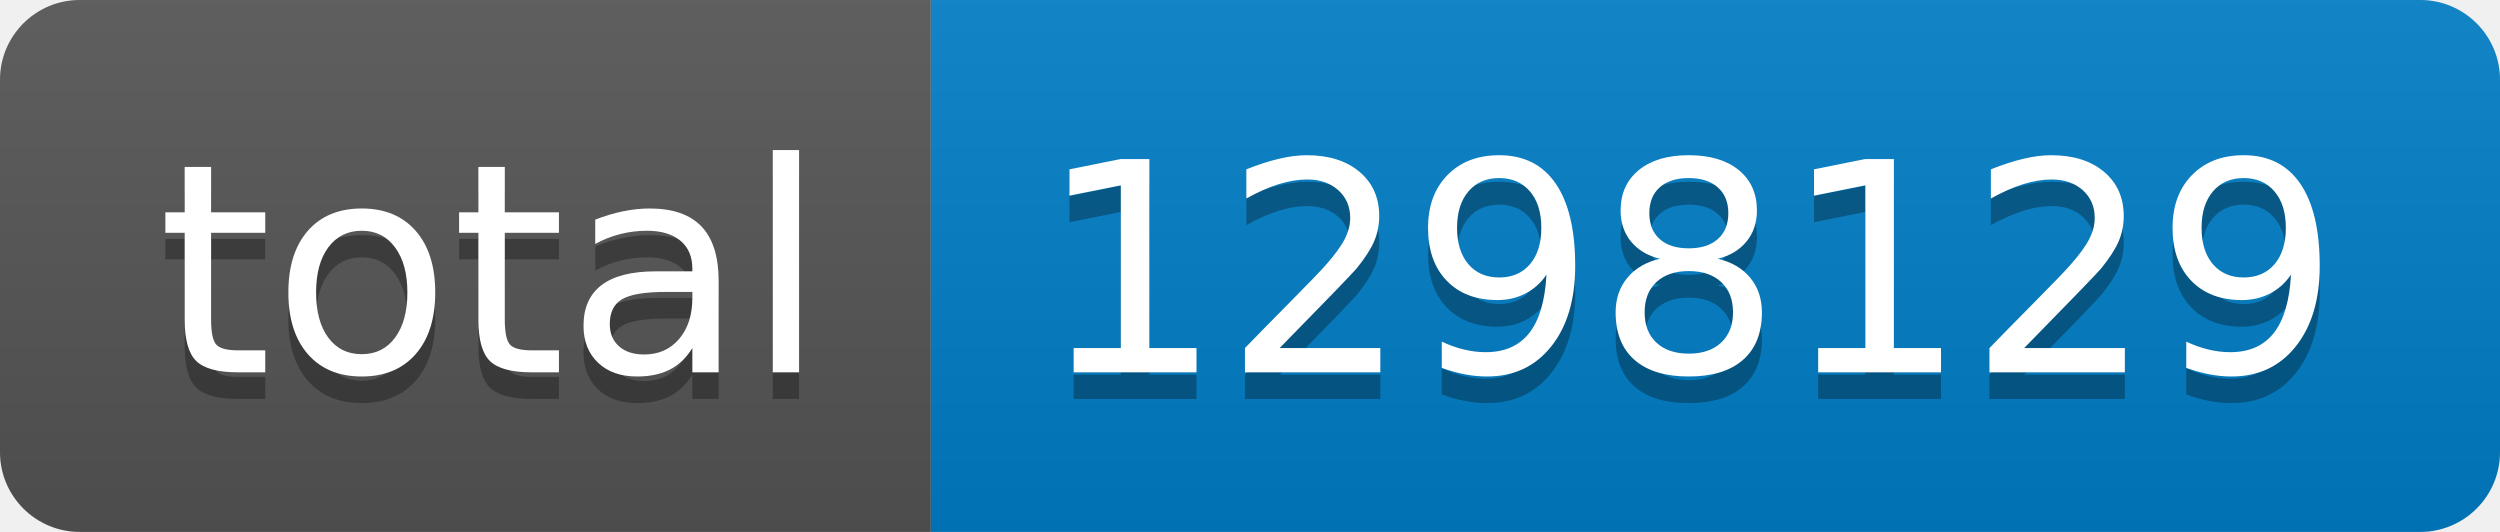
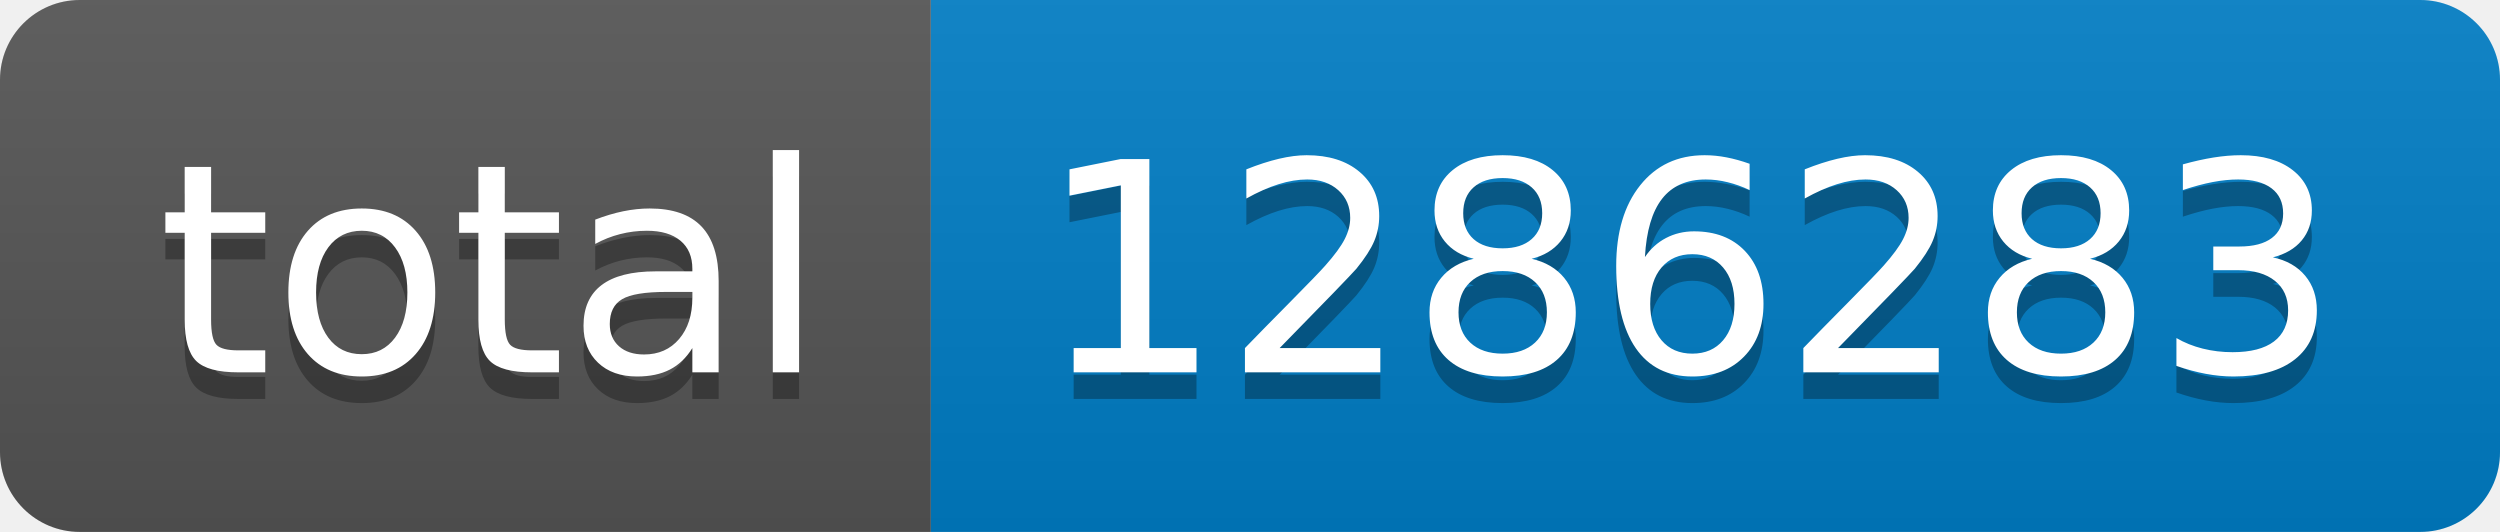
- <svg xmlns="http://www.w3.org/2000/svg" width="94" height="20" role="img" aria-label="total: 1298129">
+ <svg xmlns="http://www.w3.org/2000/svg" width="94" height="20" role="img" aria-label="total: 1286283">
  <linearGradient id="s" x2="0" y2="100%">
    <stop offset="0" stop-color="#bbb" stop-opacity=".1" />
    <stop offset="1" stop-opacity=".1" />
  </linearGradient>
  <clipPath id="r">
    <rect width="94" height="20" rx="3" fill="#fff" />
  </clipPath>
  <g clip-path="url(#r)">
    <rect width="35" height="20" fill="#555" />
    <rect x="35" width="59" height="20" fill="#007ec6" />
    <rect width="94" height="20" fill="url(#s)" />
  </g>
  <g fill="#fff" text-anchor="middle" font-family="Verdana,Geneva,DejaVu Sans,sans-serif" text-rendering="geometricPrecision" font-size="110">
    <text aria-hidden="true" x="185" y="150" fill="#010101" fill-opacity=".3" transform="scale(.1)" textLength="250">total</text>
    <text x="185" y="140" transform="scale(.1)" fill="#fff" textLength="250">total</text>
-     <text aria-hidden="true" x="635" y="150" fill="#010101" fill-opacity=".3" transform="scale(.1)" textLength="490">1298129</text>
-     <text x="635" y="140" transform="scale(.1)" fill="#fff" textLength="490">1298129</text>
+     <text aria-hidden="true" x="635" y="150" fill="#010101" fill-opacity=".3" transform="scale(.1)" textLength="490">1286283</text>
+     <text x="635" y="140" transform="scale(.1)" fill="#fff" textLength="490">1286283</text>
  </g>
</svg>
